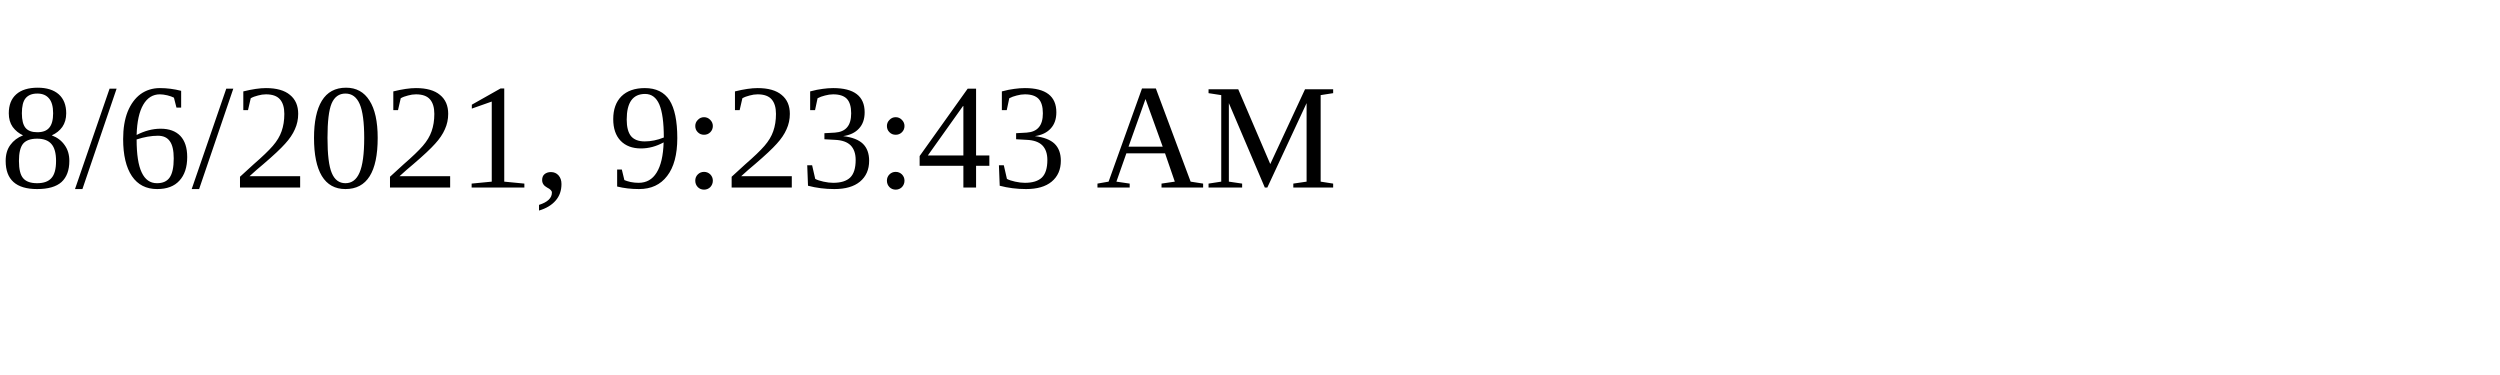
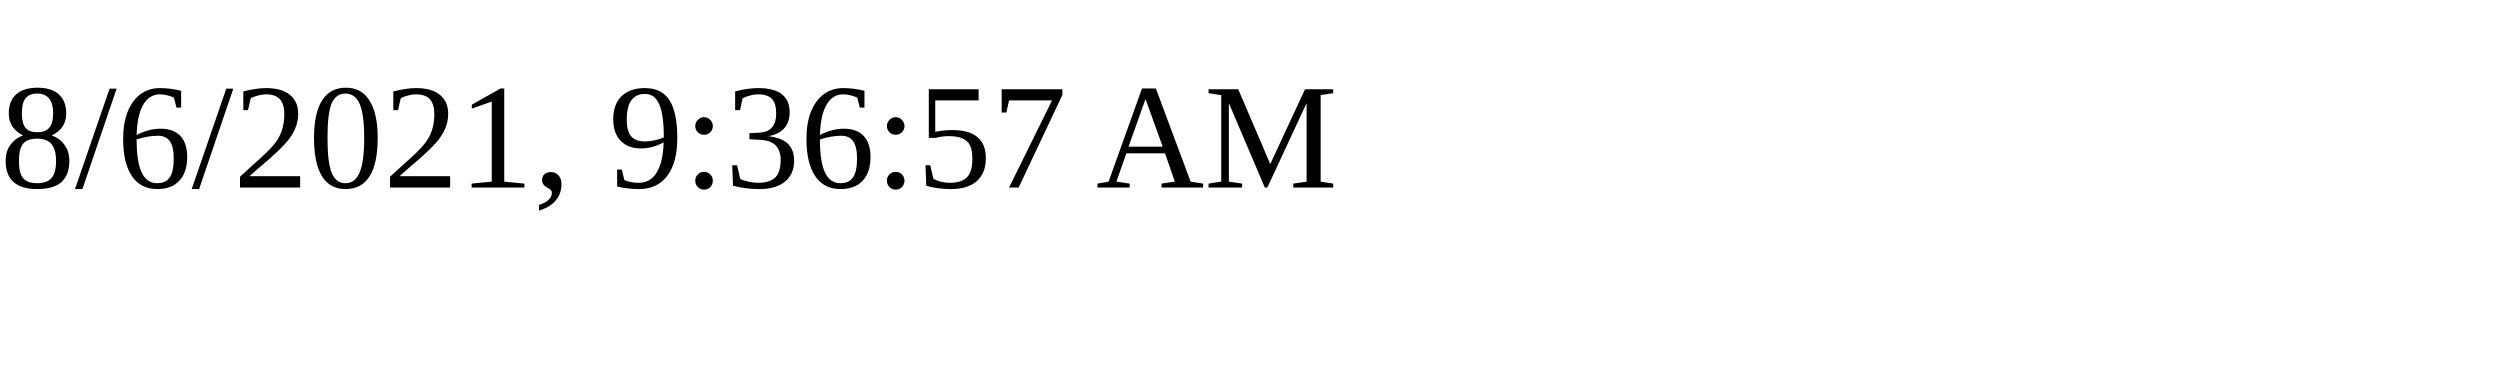
<svg xmlns="http://www.w3.org/2000/svg" height="30" width="200">
-   <text x="0" y="15">8/6/2021, 9:23:43 AM</text>
+   <text x="0" y="15">8/6/2021, 9:36:57 AM</text>
</svg>
